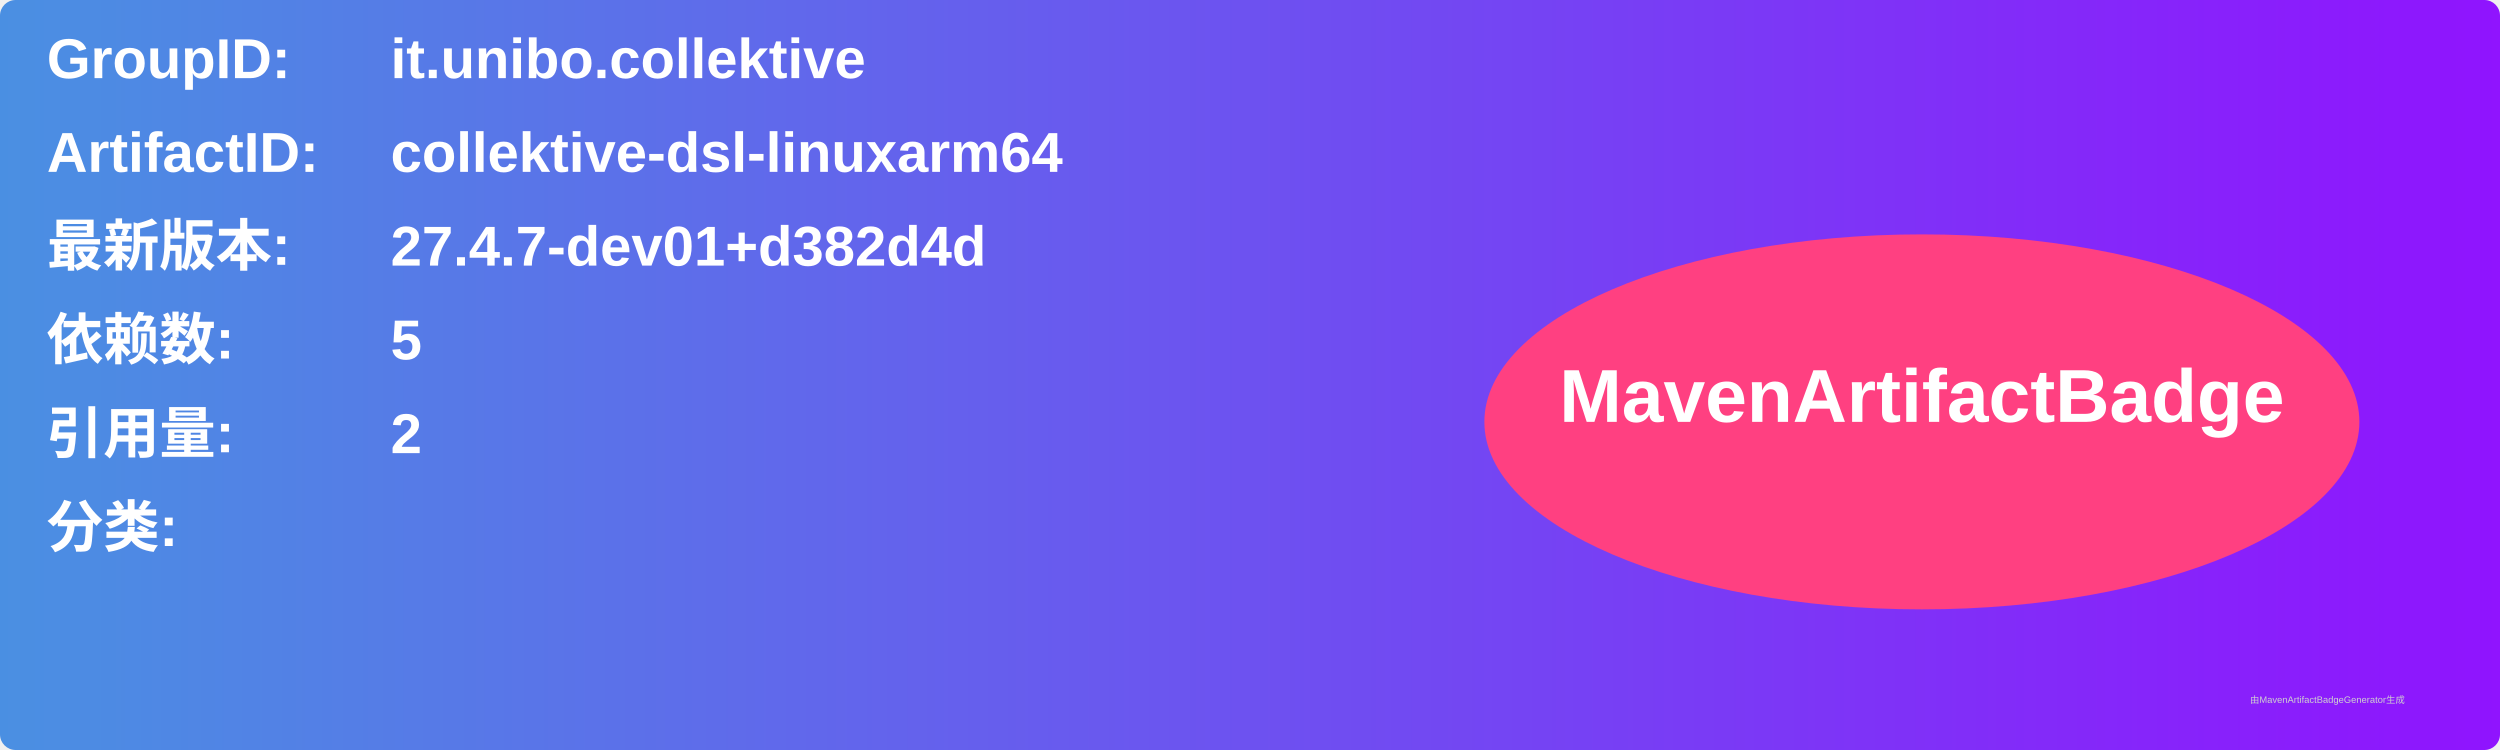
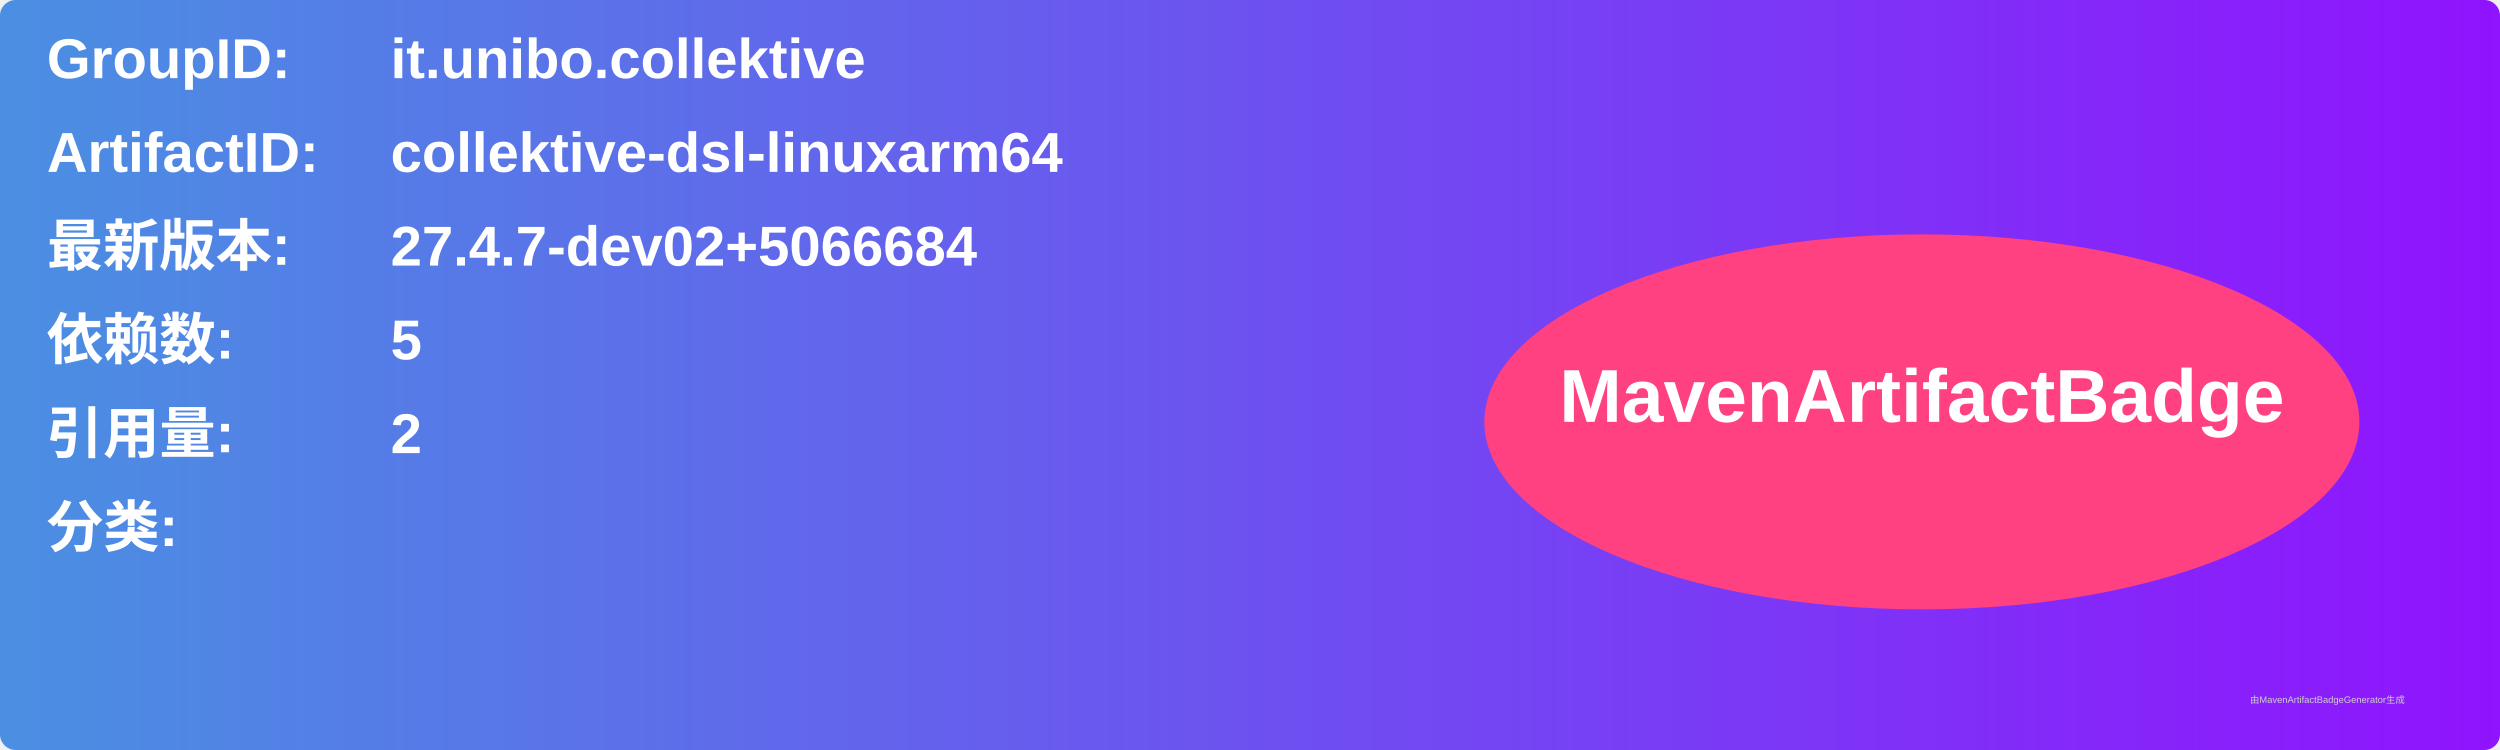
<svg xmlns="http://www.w3.org/2000/svg" width="800" height="240" viewBox="0 0 800 240">
  <linearGradient id="grad" x1="0%" y1="0%" x2="100%" y2="0%">
    <stop offset="0%" stop-color="#4a90e2" />
    <stop offset="100%" stop-color="#9013fe" />
  </linearGradient>
  <rect width="100%" height="100%" rx="5" ry="5" fill="url(#grad)" />
  <g transform="translate(15, 15)">
    <text x="0" y="10" font-family="Arial" font-size="18" fill="white" font-weight="bold" width="260">GroupID:</text>
    <text x="110" y="10" font-family="Arial" font-size="18" fill="white" font-weight="bold" width="460">it.unibo.collektive</text>
    <text x="0" y="40" font-family="Arial" font-size="18" fill="white" font-weight="bold" width="260">ArtifactID:</text>
    <text x="110" y="40" font-family="Arial" font-size="18" fill="white" font-weight="bold" width="460">collektive-dsl-linuxarm64</text>
    <text x="0" y="70" font-family="Arial" font-size="18" fill="white" font-weight="bold">最新版本:</text>
    <text x="110" y="70" font-family="Arial" font-size="18" fill="white" font-weight="bold">
-       <tspan font-weight="bold">27.4.7-dev01+d382d4d</tspan>
+       <tspan font-weight="bold">27.4.7-dev02+5066684</tspan>
    </text>
    <text x="0" y="100" font-family="Arial" font-size="18" fill="white" font-weight="bold">依赖数: </text>
    <text x="110" y="100" font-family="Arial" font-size="18" fill="white">
      <tspan font-weight="bold">5</tspan>
    </text>
    <text x="0" y="130" font-family="Arial" font-size="18" fill="white" font-weight="bold">引用量: </text>
    <text x="110" y="130" font-family="Arial" font-size="18" fill="white">
      <tspan font-weight="bold">2</tspan>
    </text>
    <text x="0" y="160" font-family="Arial" font-size="18" fill="white" font-weight="bold">分类:</text>
    <text x="10" y="190" font-family="Arial" font-size="10" fill="white">
      <tspan font-weight="bold" />
    </text>
    <ellipse cx="600" cy="120" rx="140" ry="60" fill="#ff4081" />
    <text x="600" y="120" text-anchor="middle" font-family="Arial" font-size="24" fill="white" font-weight="bold">MavenArtifactBadge</text>
  </g>
  <text x="720" y="225" font-family="Arial" font-size="3" fill="#d0d0d0">由MavenArtifactBadgeGenerator生成</text>
</svg>
